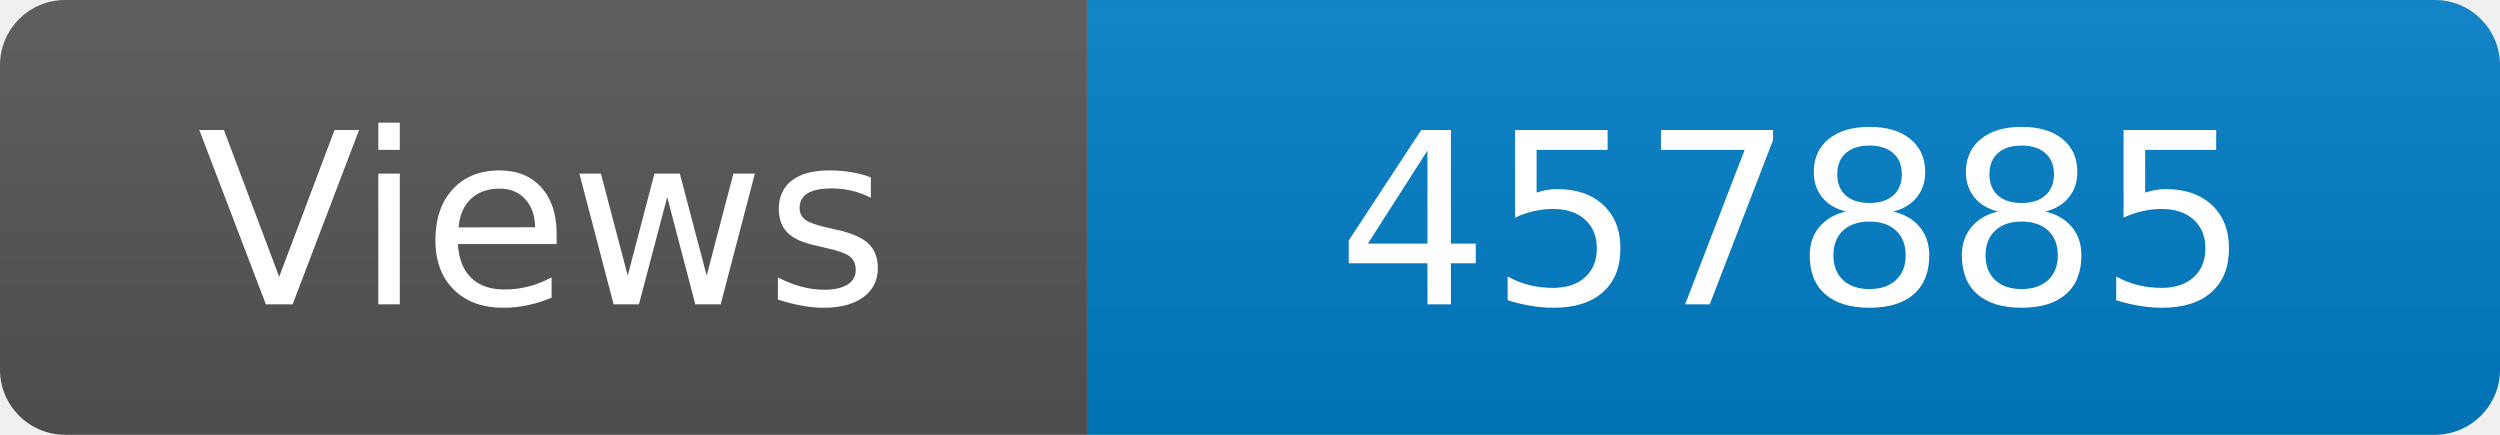
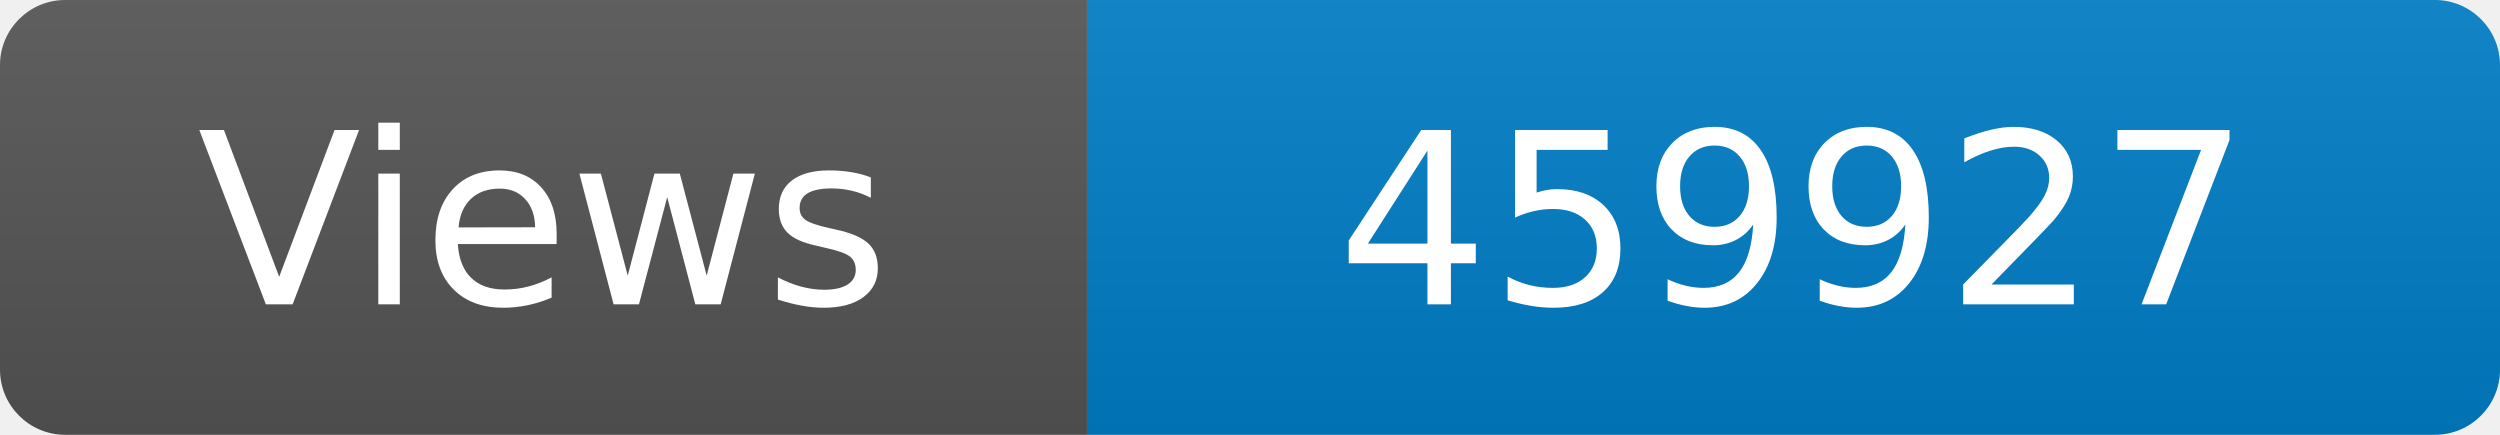
<svg xmlns="http://www.w3.org/2000/svg" width="115" height="20" role="img" aria-label="Maintained?: yes">
  <linearGradient id="s" x2="0" y2="100%">
    <stop offset="0" stop-color="#bbb" stop-opacity=".1" />
    <stop offset="1" stop-opacity=".1" />
  </linearGradient>
  <clipPath id="r">
    <rect width="115" height="20" rx="3" fill="#fff" />
  </clipPath>
  <g clip-path="url(#r)">
    <rect width="50" height="20" fill="#555" />
    <rect x="50" width="160" height="20" fill="#007ec6" />
    <rect width="115" height="20" fill="url(#s)" />
  </g>
  <g fill="#fff" text-anchor="middle" font-family="Verdana,Geneva,DejaVu Sans,sans-serif" font-size="110">
    <text x="250" y="140" transform="scale(.1)" fill="#fff">Views</text>
-     <text x="825" y="140" transform="scale(.1)" fill="#fff">457885</text>
+     <text x="825" y="140" transform="scale(.1)" fill="#fff">459927</text>
  </g>
</svg>
